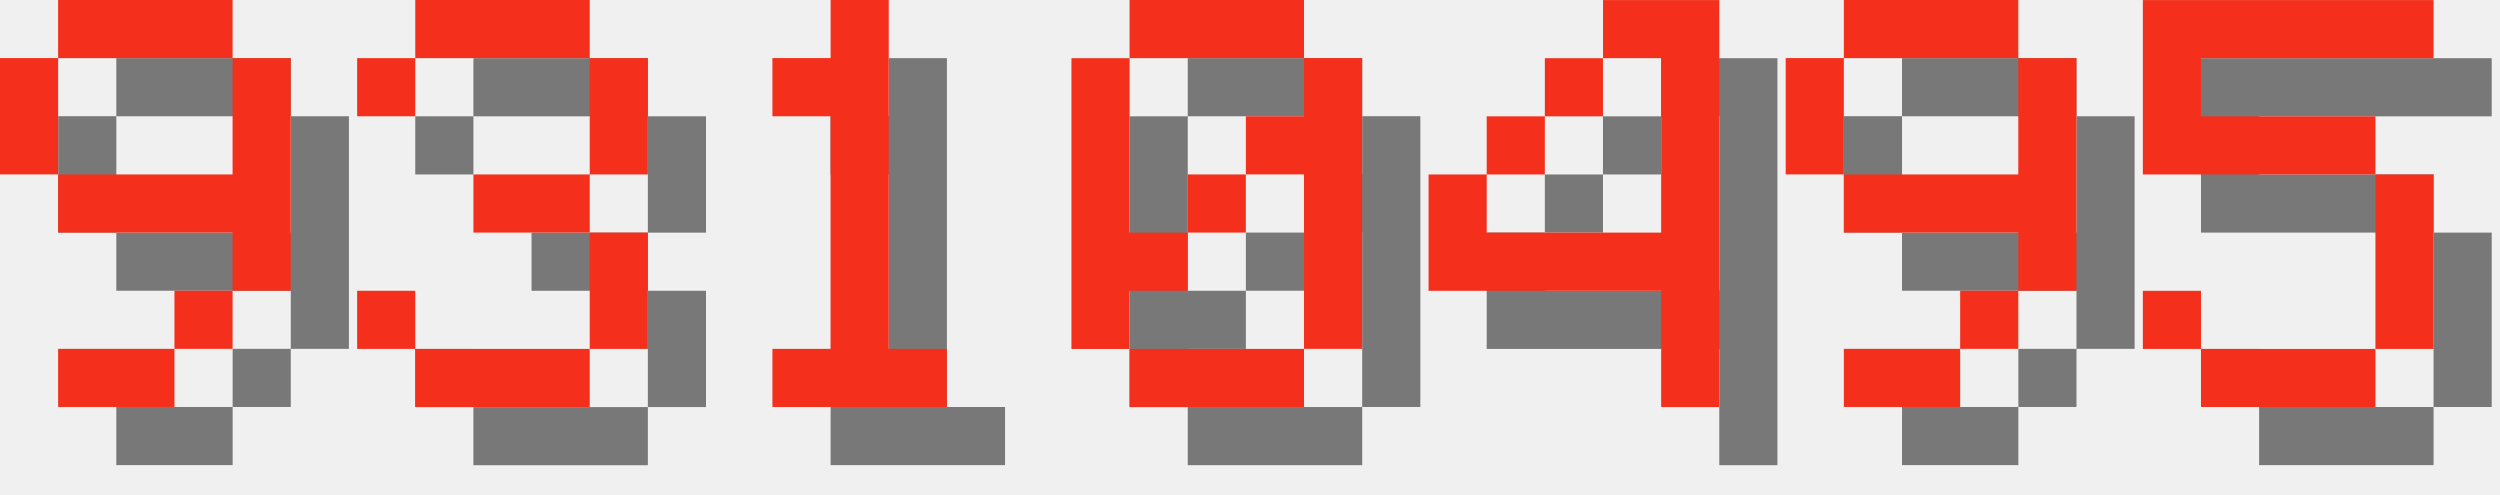
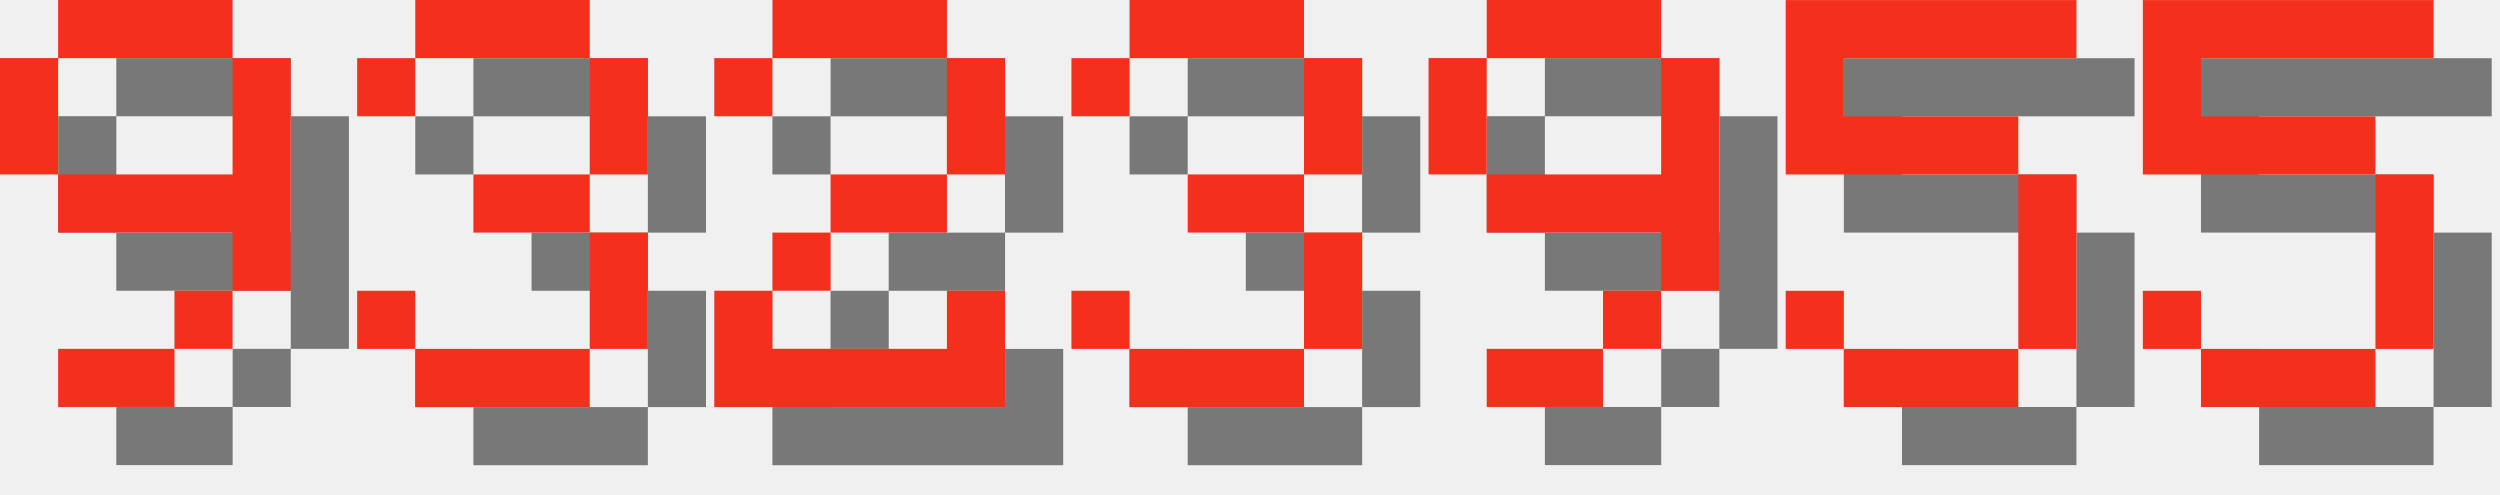
<svg xmlns="http://www.w3.org/2000/svg" version="1.1" width="182.0" height="36">
  <style>
        .text-foreground {
            fill: #F4301C;
        }
        .text-shadow {
            fill: #000000;
            fill-opacity: 0.5;
        }
    </style>
  <g class="digit" id="digit_9" transform="translate(0.0, 0), scale(4)">
    <path id="digit_9_shadow" class="text-shadow" d="m2.117 1.058v1.058h3.175v-1.058h-3.175zm3.175 1.058v2.117h-3.175v1.058h3.175v1.058h1.058v-4.233h-1.058zm0 4.233h-1.058v1.058h1.058v-1.058zm-1.058 1.058h-2.117v1.058h2.117v-1.058zm-2.117-3.175v-2.117h-1.058v2.117h1.058z" fill-opacity=".5" style="paint-order:stroke fill markers" />
    <path id="digit_9_fg" class="text-foreground" d="m1.058 0v1.058h3.175v-1.058h-3.175zm3.175 1.058v2.117h-3.175v1.058h3.175v1.058h1.058v-4.233h-1.058zm0 4.233h-1.058v1.058h1.058v-1.058zm-1.058 1.058h-2.117v1.058h2.117v-1.058zm-2.117-3.175v-2.117h-1.058v2.117h1.058z" fill="#fff" style="paint-order:stroke fill markers" />
  </g>
  <g class="digit" id="digit_3" transform="translate(26.0, 0), scale(4)">
    <path id="digit_3_shadow" class="text-shadow" d="m1.058 2.117v1.058h1.058v-1.058h3.175v2.117h-2.117v1.058h2.117v2.117h-3.175v-1.058h-1.058v1.058h1.058v1.058h3.175v-1.058h1.058v-2.117h-1.058v-1.058h1.058v-2.117h-1.058v-1.058h-3.175v1.058h-1.058z" fill-opacity=".5" style="paint-order:stroke fill markers" />
    <path id="digit_3_fg" class="text-foreground" d="m0 1.058v1.058h1.058v-1.058h3.175v2.117h-2.117v1.058h2.117v2.117h-3.175v-1.058h-1.058v1.058h1.058v1.058h3.175v-1.058h1.058v-2.117h-1.058v-1.058h1.058v-2.117h-1.058v-1.058h-3.175v1.058h-1.058z" fill="#fff" style="paint-order:stroke fill markers" />
  </g>
-   <g class="digit" id="digit_1" transform="translate(52.0, 0), scale(4)">
-     <path id="digit_1_shadow" class="text-shadow" d="m2.117 2.117v1.058h1.058v4.233h-1.058v1.058h3.175v-1.058h-1.058v-6.35h-1.058v1.058h-1.058z" fill-opacity=".5" style="paint-order:stroke fill markers" />
-     <path id="digit_1_fg" class="text-foreground" d="m1.058 1.058v1.058h1.058v4.233h-1.058v1.058h3.175v-1.058h-1.058v-6.35h-1.058v1.058h-1.058z" fill="#fff" style="paint-order:stroke fill markers" />
+   <g class="digit" id="digit_2" transform="translate(52.0, 0), scale(4)">
+     <path id="digit_2_shadow" class="text-shadow" d="m1.058 2.117v1.058h1.058v-1.058h3.175v2.117h-2.117v1.058h-1.058v1.058h-1.058v2.117h5.292v-2.117h-1.058v1.058h-3.175v-1.058h1.058v-1.058h2.117v-1.058h1.058v-2.117h-1.058v-1.058h-3.175v1.058h-1.058z" fill-opacity=".5" style="paint-order:stroke fill markers" />
+     <path id="digit_2_fg" class="text-foreground" d="m0 1.058v1.058h1.058v-1.058h3.175v2.117h-2.117v1.058h-1.058v1.058h-1.058v2.117h5.292v-2.117h-1.058v1.058h-3.175v-1.058h1.058v-1.058h2.117v-1.058h1.058v-2.117h-1.058v-1.058h-3.175v1.058h-1.058z" fill="#fff" style="paint-order:stroke fill markers" />
  </g>
-   <g class="digit" id="digit_0" transform="translate(78.0, 0), scale(4)">
-     <path id="digit_0_shadow" class="text-shadow" d="m2.117 1.058v1.058h3.175v-1.058h-3.175zm3.175 1.058v1.058h-1.058v1.058h1.058v3.175h1.058v-5.292h-1.058zm0 5.292h-3.175v1.058h3.175v-1.058zm-3.175 0v-1.058h1.058v-1.058h-1.058v-3.175h-1.058v5.292h1.058zm1.058-2.117h1.058v-1.058h-1.058v1.058z" fill-opacity=".5" style="paint-order:stroke fill markers" />
-     <path id="digit_0_fg" class="text-foreground" d="m1.058 0v1.058h3.175v-1.058h-3.175zm3.175 1.058v1.058h-1.058v1.058h1.058v3.175h1.058v-5.292h-1.058zm0 5.292h-3.175v1.058h3.175v-1.058zm-3.175 0v-1.058h1.058v-1.058h-1.058v-3.175h-1.058v5.292h1.058zm1.058-2.117h1.058v-1.058h-1.058v1.058z" fill="#fff" style="paint-order:stroke fill markers" />
+   <g class="digit" id="digit_3" transform="translate(78.0, 0), scale(4)">
+     <path id="digit_3_shadow" class="text-shadow" d="m1.058 2.117v1.058h1.058v-1.058h3.175v2.117h-2.117v1.058h2.117v2.117h-3.175v-1.058h-1.058v1.058h1.058v1.058h3.175v-1.058h1.058v-2.117h-1.058v-1.058h1.058v-2.117h-1.058v-1.058h-3.175v1.058h-1.058z" fill-opacity=".5" style="paint-order:stroke fill markers" />
+     <path id="digit_3_fg" class="text-foreground" d="m0 1.058v1.058h1.058v-1.058h3.175v2.117h-2.117v1.058h2.117v2.117h-3.175v-1.058h-1.058v1.058h1.058v1.058h3.175v-1.058h1.058v-2.117h-1.058v-1.058h1.058v-2.117h-1.058v-1.058h-3.175v1.058h-1.058z" fill="#fff" style="paint-order:stroke fill markers" />
  </g>
-   <g class="digit" id="digit_4" transform="translate(104.0, 0), scale(4)">
-     <path id="digit_4_shadow" class="text-shadow" d="m4.233 1.058v1.058h1.058v3.175h-3.175v-1.058h-1.058v2.117h4.233v2.117h1.058v-7.408h-2.117zm-2.117 3.175h1.058v-1.058h-1.058v1.058zm1.058-1.058h1.058v-1.058h-1.058v1.058z" fill-opacity=".5" style="paint-order:stroke fill markers" />
-     <path id="digit_4_fg" class="text-foreground" d="m3.175 0v1.058h1.058v3.175h-3.175v-1.058h-1.058v2.117h4.233v2.117h1.058v-7.408h-2.117zm-2.117 3.175h1.058v-1.058h-1.058v1.058zm1.058-1.058h1.058v-1.058h-1.058v1.058z" fill="#fff" style="paint-order:stroke fill markers" />
-   </g>
-   <g class="digit" id="digit_9" transform="translate(130.0, 0), scale(4)">
+   <g class="digit" id="digit_9" transform="translate(104.0, 0), scale(4)">
    <path id="digit_9_shadow" class="text-shadow" d="m2.117 1.058v1.058h3.175v-1.058h-3.175zm3.175 1.058v2.117h-3.175v1.058h3.175v1.058h1.058v-4.233h-1.058zm0 4.233h-1.058v1.058h1.058v-1.058zm-1.058 1.058h-2.117v1.058h2.117v-1.058zm-2.117-3.175v-2.117h-1.058v2.117h1.058z" fill-opacity=".5" style="paint-order:stroke fill markers" />
    <path id="digit_9_fg" class="text-foreground" d="m1.058 0v1.058h3.175v-1.058h-3.175zm3.175 1.058v2.117h-3.175v1.058h3.175v1.058h1.058v-4.233h-1.058zm0 4.233h-1.058v1.058h1.058v-1.058zm-1.058 1.058h-2.117v1.058h2.117v-1.058zm-2.117-3.175v-2.117h-1.058v2.117h1.058z" fill="#fff" style="paint-order:stroke fill markers" />
+   </g>
+   <g class="digit" id="digit_5" transform="translate(130.0, 0), scale(4)">
+     <path id="digit_5_shadow" class="text-shadow" d="m1.058 1.058v3.175h4.233v3.175h-3.175v-1.058h-1.058v1.058h1.058v1.058h3.175v-1.058h1.058v-3.175h-1.058v-1.058h-3.175v-1.058h4.233v-1.058h-5.292z" fill-opacity=".5" style="paint-order:stroke fill markers" />
+     <path id="digit_5_fg" class="text-foreground" d="m0 0v3.175h4.233v3.175h-3.175v-1.058h-1.058v1.058h1.058v1.058h3.175v-1.058h1.058v-3.175h-1.058v-1.058h-3.175v-1.058h4.233v-1.058h-5.292z" fill="#fff" style="paint-order:stroke fill markers" />
  </g>
  <g class="digit" id="digit_5" transform="translate(156.0, 0), scale(4)">
    <path id="digit_5_shadow" class="text-shadow" d="m1.058 1.058v3.175h4.233v3.175h-3.175v-1.058h-1.058v1.058h1.058v1.058h3.175v-1.058h1.058v-3.175h-1.058v-1.058h-3.175v-1.058h4.233v-1.058h-5.292z" fill-opacity=".5" style="paint-order:stroke fill markers" />
    <path id="digit_5_fg" class="text-foreground" d="m0 0v3.175h4.233v3.175h-3.175v-1.058h-1.058v1.058h1.058v1.058h3.175v-1.058h1.058v-3.175h-1.058v-1.058h-3.175v-1.058h4.233v-1.058h-5.292z" fill="#fff" style="paint-order:stroke fill markers" />
  </g>
</svg>
